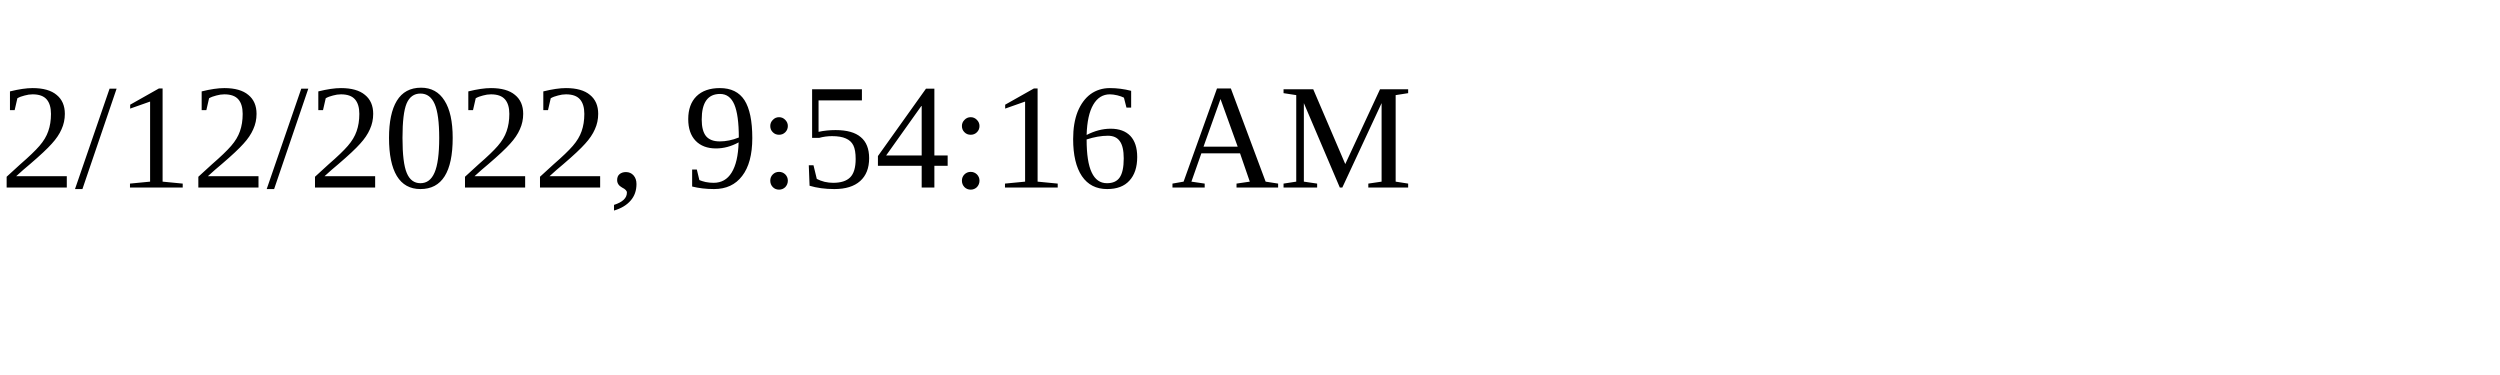
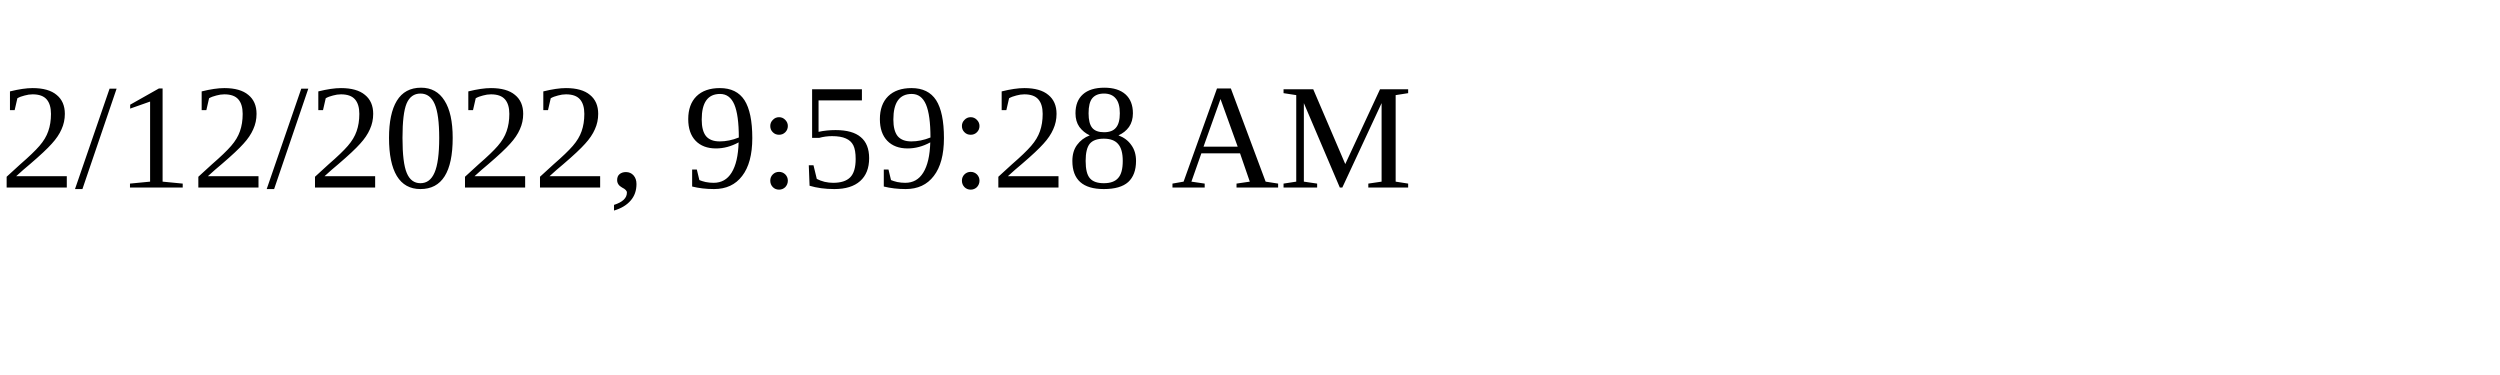
<svg xmlns="http://www.w3.org/2000/svg" height="30" width="200">
-   <text x="0" y="15">2/12/2022, 9:54:16 AM</text>
+   <text x="0" y="15">2/12/2022, 9:59:28 AM</text>
</svg>
